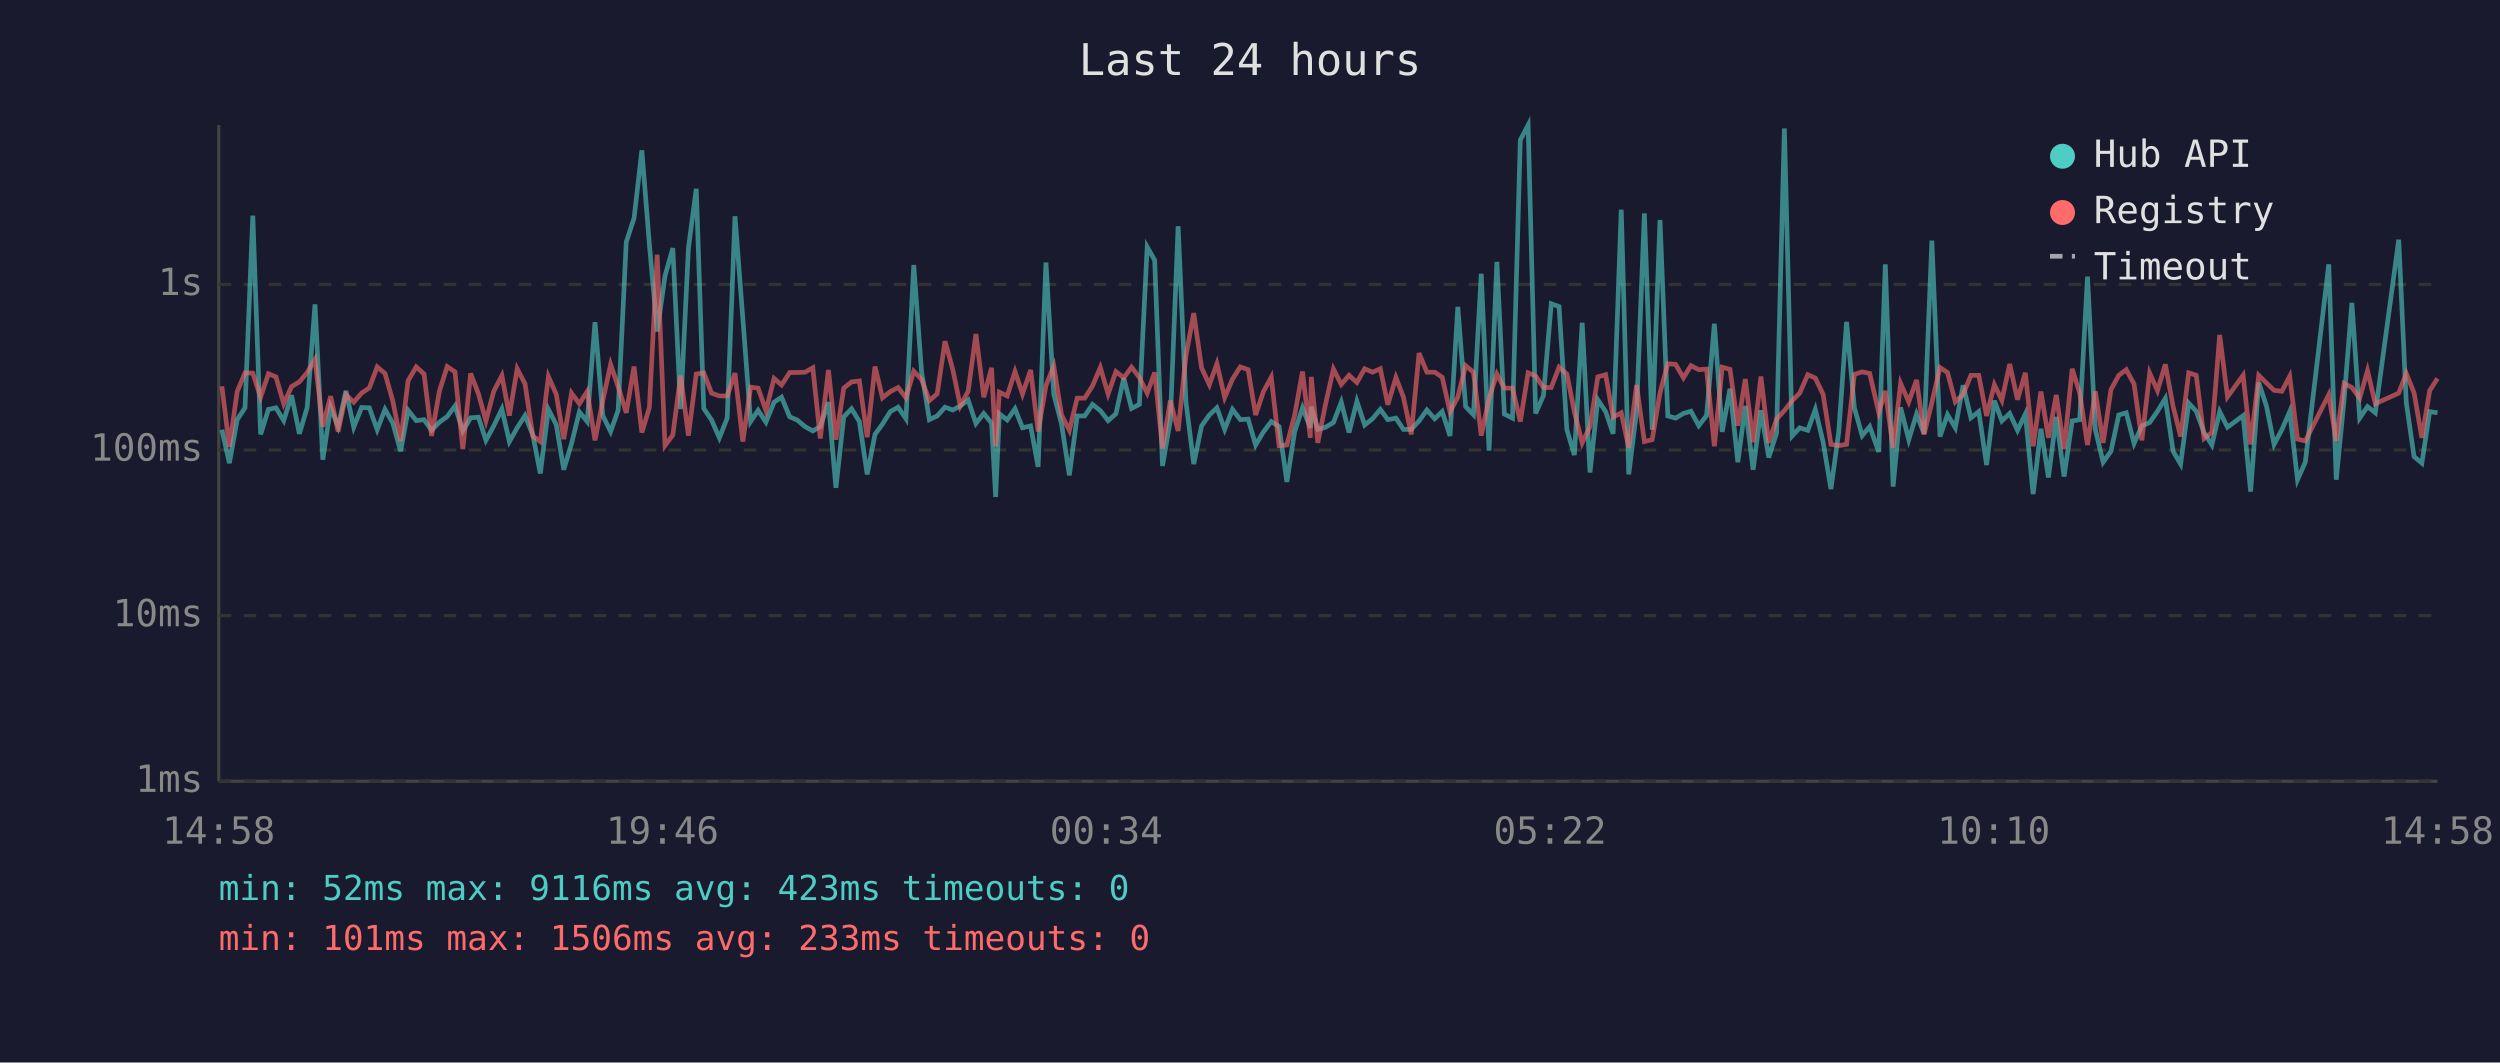
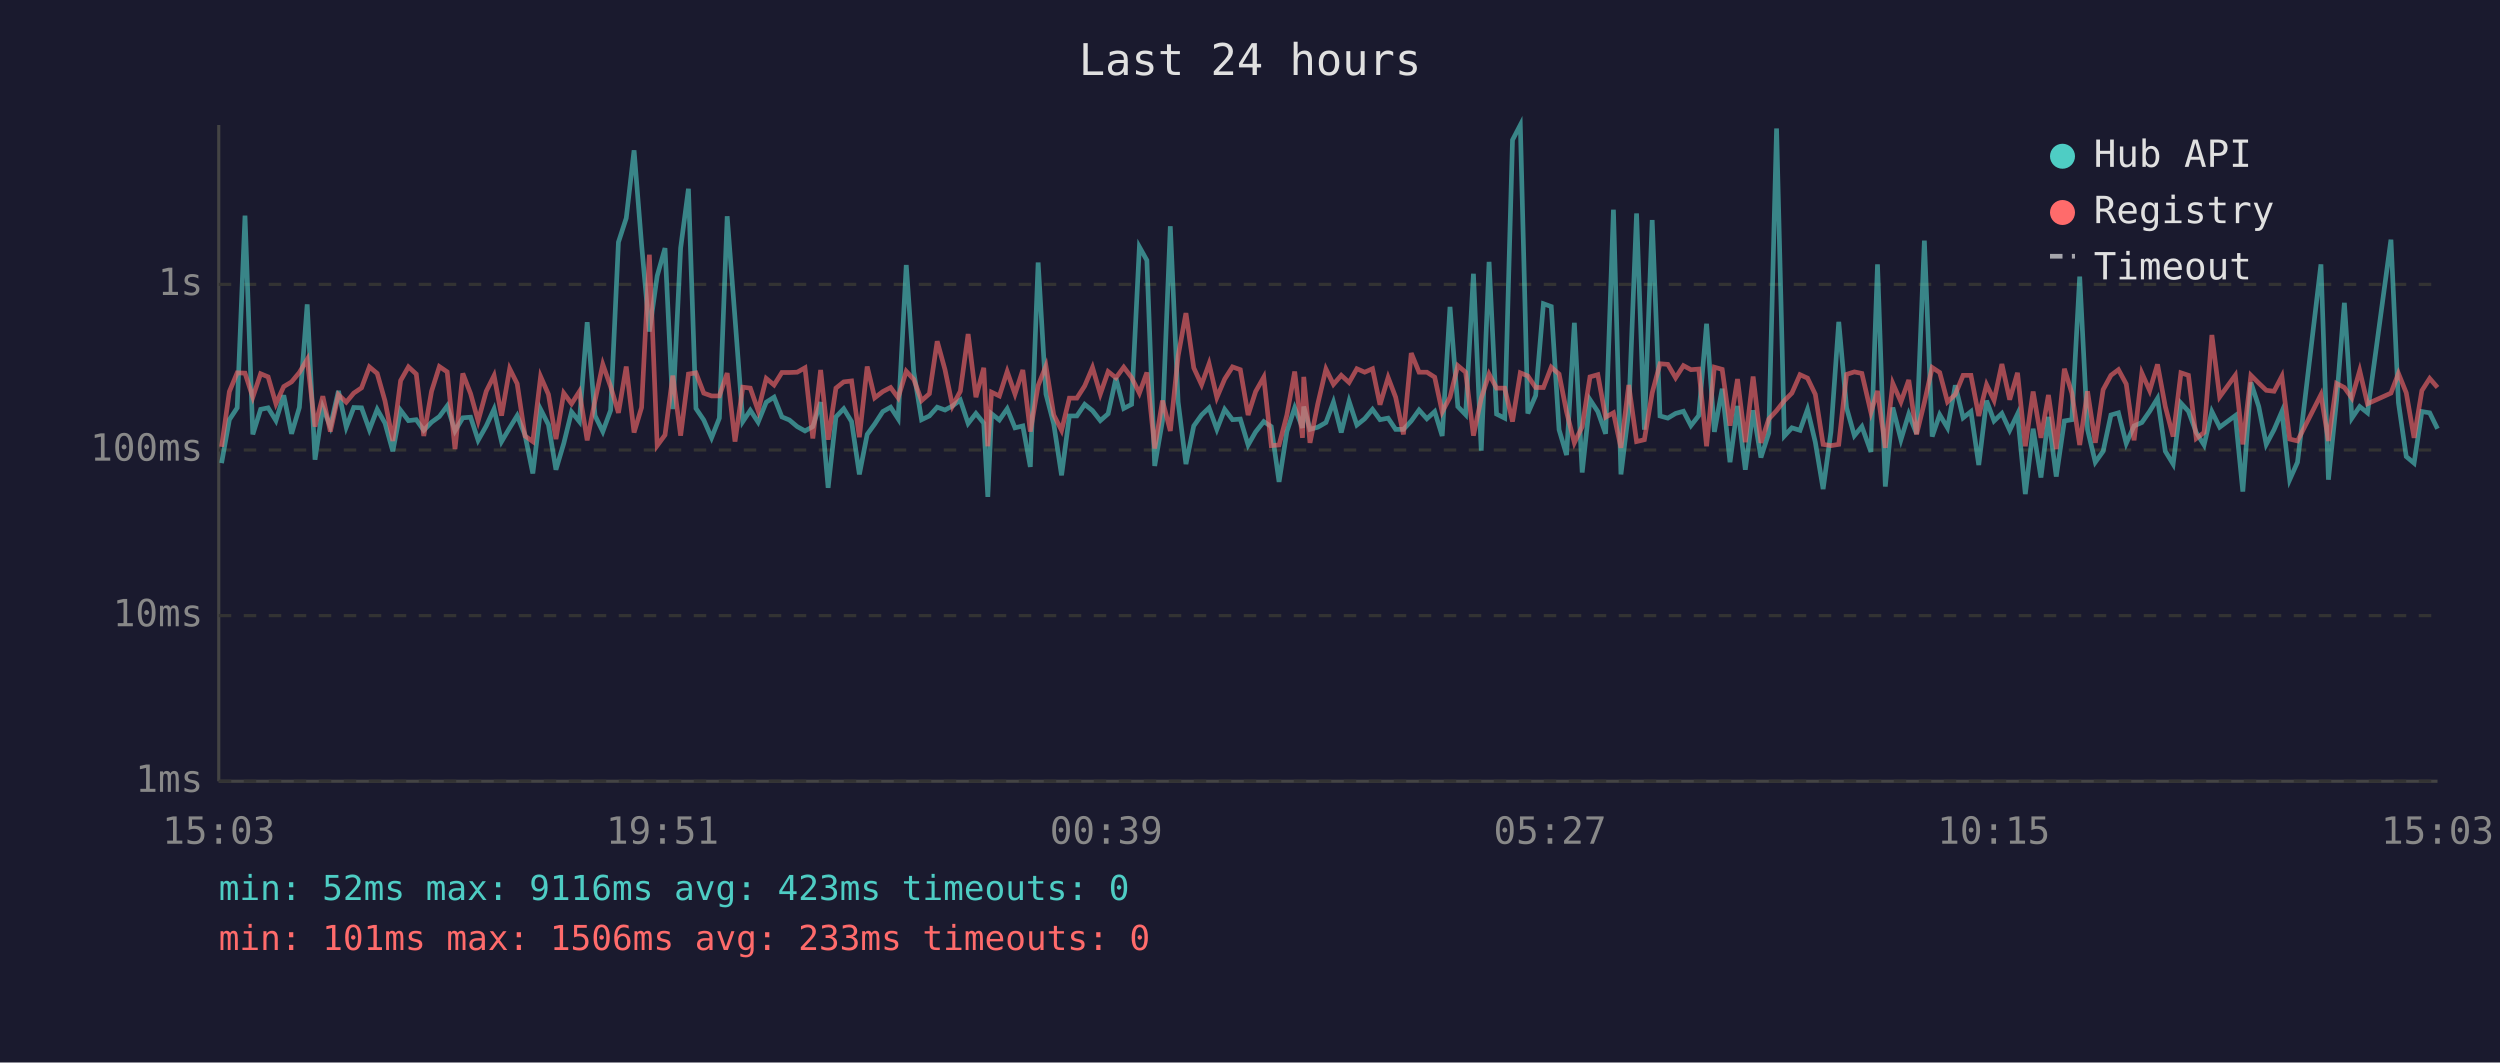
<svg xmlns="http://www.w3.org/2000/svg" viewBox="0 0 800 340" font-family="monospace" font-size="12">
  <rect width="800" height="340" fill="#1a1a2e" />
  <text x="400" y="24" fill="#e0e0e0" font-size="14" text-anchor="middle">Last 24 hours</text>
  <line x1="70" y1="40" x2="70" y2="250" stroke="#444" stroke-width="1" />
  <line x1="70" y1="250" x2="780" y2="250" stroke="#444" stroke-width="1" />
  <line x1="70" y1="250" x2="780" y2="250" stroke="#333" stroke-width="1" stroke-dasharray="4" />
  <text x="65" y="250" fill="#888" text-anchor="end" dominant-baseline="middle">1ms</text>
  <line x1="70" y1="197" x2="780" y2="197" stroke="#333" stroke-width="1" stroke-dasharray="4" />
  <text x="65" y="197" fill="#888" text-anchor="end" dominant-baseline="middle">10ms</text>
  <line x1="70" y1="144" x2="780" y2="144" stroke="#333" stroke-width="1" stroke-dasharray="4" />
  <text x="65" y="144" fill="#888" text-anchor="end" dominant-baseline="middle">100ms</text>
  <line x1="70" y1="91" x2="780" y2="91" stroke="#333" stroke-width="1" stroke-dasharray="4" />
  <text x="65" y="91" fill="#888" text-anchor="end" dominant-baseline="middle">1s</text>
-   <text x="70" y="270" fill="#888" text-anchor="middle">14:58</text>
-   <text x="212" y="270" fill="#888" text-anchor="middle">19:46</text>
-   <text x="354" y="270" fill="#888" text-anchor="middle">00:34</text>
-   <text x="496" y="270" fill="#888" text-anchor="middle">05:22</text>
-   <text x="638" y="270" fill="#888" text-anchor="middle">10:10</text>
-   <text x="780" y="270" fill="#888" text-anchor="middle">14:58</text>
-   <polyline points="71.0,137.5 73.4,148.2 75.9,134.3 78.4,130.5 80.9,69.0 83.4,139.0 85.9,131.0 88.3,130.5 90.8,134.6 93.3,126.5 95.8,138.8 98.3,130.4 100.8,97.4 103.3,147.1 105.8,130.4 108.2,136.5 110.7,125.1 113.2,136.7 115.7,130.4 118.2,130.5 120.7,137.5 123.2,131.0 125.7,135.4 128.2,144.4 130.6,131.3 133.2,134.6 135.7,134.3 138.1,137.7 140.6,135.1 143.1,133.3 145.6,129.9 148.1,137.9 150.6,133.7 153.1,133.5 155.5,140.9 158.0,136.3 160.6,130.9 163.0,141.3 165.5,136.9 168.0,133.0 170.5,139.2 172.9,151.5 175.5,131.0 178.0,135.9 180.4,150.3 182.9,141.9 185.4,131.8 187.9,134.9 190.4,103.1 192.9,133.0 195.4,138.1 197.8,131.3 200.4,77.5 202.9,69.8 205.4,48.1 207.8,78.2 210.3,106.1 212.8,88.3 215.3,79.4 217.8,130.9 220.3,79.4 222.8,60.4 225.2,130.7 227.7,134.4 230.2,140.1 232.7,133.8 235.2,69.2 237.7,101.8 240.2,134.9 242.6,131.3 245.1,135.1 247.7,128.7 250.1,127.1 252.7,133.4 255.1,134.4 257.6,136.5 260.1,137.9 262.5,136.5 265.1,128.7 267.5,156.1 270.0,133.4 272.5,130.8 275.0,134.9 277.5,151.8 280.0,139.0 282.4,135.7 284.9,131.7 287.4,130.3 289.9,134.0 292.4,84.8 294.9,119.0 297.4,134.3 299.9,133.1 302.4,130.3 304.9,131.2 307.3,129.9 309.8,128.0 312.3,135.5 314.8,132.3 317.3,135.4 318.6,159.0 319.8,132.4 322.3,134.4 324.8,130.8 327.2,136.9 329.8,136.3 332.2,149.4 334.7,84.0 337.2,126.1 339.7,135.7 342.2,152.1 344.7,133.1 347.1,133.1 349.6,129.4 352.1,131.4 354.6,134.6 357.1,132.4 359.6,121.0 362.1,130.7 364.6,129.4 367.1,79.0 369.5,83.3 372.0,149.1 374.5,134.6 377.0,72.4 379.5,128.6 382.0,148.5 384.5,136.3 387.0,132.8 389.4,130.5 391.9,137.4 394.4,131.0 396.9,134.3 399.4,134.1 401.8,142.4 404.3,138.2 406.8,134.9 409.3,136.5 411.8,154.2 414.3,138.1 416.8,130.5 419.3,136.9 419.6,130.1 421.7,137.4 424.2,136.7 426.7,135.2 429.2,128.7 431.7,138.4 434.2,128.4 436.7,136.0 439.2,134.0 441.7,131.0 444.1,134.3 446.7,133.8 449.1,137.4 451.6,137.4 454.1,134.7 456.6,131.2 459.1,134.0 461.5,131.7 464.0,139.5 466.5,98.2 469.0,130.1 471.5,132.7 474.0,87.6 476.5,144.2 479.0,83.8 481.4,132.5 484.0,133.8 486.5,44.8 489.0,40.0 491.4,132.3 493.9,126.6 496.4,97.2 498.9,98.1 501.4,137.5 503.8,145.6 506.3,103.3 508.8,151.2 511.3,127.9 513.8,131.7 516.2,138.8 518.8,67.1 521.2,151.8 523.7,131.6 526.2,68.3 528.7,137.5 531.2,70.4 533.7,133.1 536.2,133.8 538.7,132.3 541.1,131.6 543.6,136.2 546.1,133.0 548.6,103.6 551.1,138.2 553.6,124.4 556.1,147.9 558.5,129.9 561.0,150.3 563.5,131.3 566.0,146.4 568.5,138.6 571.0,41.1 573.5,139.5 575.9,136.9 578.5,137.7 580.9,131.0 583.4,141.5 585.9,156.5 588.4,138.2 590.9,103.0 593.4,130.5 595.9,139.4 598.3,136.5 601.2,144.6 603.3,84.6 605.8,155.7 608.2,130.4 610.8,140.7 613.3,132.5 615.7,138.8 618.2,77.0 620.8,139.7 623.2,132.7 625.7,136.9 628.2,123.3 630.7,133.7 633.2,131.7 635.7,148.8 638.2,128.2 640.6,134.7 643.1,132.3 645.6,137.7 648.1,132.5 650.6,158.1 653.1,137.2 655.5,152.8 658.0,133.4 660.5,152.5 663.1,134.7 665.5,134.3 668.0,88.5 670.5,137.4 673.0,147.9 675.5,144.4 678.0,132.8 680.4,132.1 682.9,141.9 685.4,136.3 687.9,135.2 690.4,131.6 692.9,127.5 695.4,144.4 697.8,148.5 700.4,129.0 702.8,131.6 705.3,138.4 707.8,142.4 710.3,131.7 712.8,136.7 717.8,133.0 720.2,157.3 722.8,122.4 725.3,130.1 727.7,142.2 730.2,137.5 732.7,131.7 735.2,153.5 737.7,147.9 745.2,84.6 747.6,153.5 750.1,128.1 752.6,96.9 755.1,133.8 757.6,130.1 760.1,132.1 767.6,76.7 770.0,128.8 772.5,146.1 775.0,148.2 777.5,131.7 780.0,132.1" fill="none" stroke="#4ecdc4" stroke-width="1.5" opacity="0.6" />
-   <polyline points="71.0,123.6 73.4,143.0 75.9,125.3 78.4,119.3 80.9,119.4 83.4,127.1 85.9,119.6 88.3,120.6 90.8,129.2 93.3,123.7 95.8,122.2 98.3,119.2 100.8,115.0 103.3,136.5 105.8,126.8 108.2,138.1 110.7,126.3 113.2,128.7 115.7,125.8 118.2,124.1 120.7,117.4 123.2,119.5 125.7,128.3 128.2,141.1 130.6,121.8 133.2,117.4 135.7,119.7 138.1,139.5 140.6,125.2 143.1,117.3 145.6,119.0 148.1,143.7 150.6,119.5 153.1,126.0 155.5,134.7 158.0,125.2 160.6,120.2 163.0,133.0 165.5,118.0 168.0,122.8 170.5,139.5 172.9,141.3 175.5,120.5 178.0,126.2 180.4,140.5 182.9,125.8 185.4,129.2 187.9,125.3 190.4,140.9 192.9,128.2 195.4,116.6 197.8,123.7 200.4,132.1 202.9,117.3 205.4,138.4 207.8,130.4 210.3,81.5 212.8,142.6 215.3,139.2 217.8,120.2 220.3,139.4 222.8,119.7 225.2,119.3 227.7,125.8 230.2,126.7 232.7,126.7 235.2,119.4 237.7,141.3 240.2,123.9 242.6,124.2 245.1,131.4 247.7,121.1 250.1,123.2 252.7,119.2 255.1,119.2 257.6,119.1 260.1,117.7 262.5,140.3 265.1,118.4 267.5,140.7 270.0,124.2 272.5,122.2 275.0,121.9 277.5,139.9 280.0,117.3 282.4,127.3 284.9,125.3 287.4,124.0 289.9,127.3 292.4,118.8 294.9,121.4 297.4,128.2 299.9,126.0 302.4,109.2 304.9,118.3 307.3,129.9 309.8,125.2 312.3,106.9 314.8,127.1 317.3,117.7 318.6,142.8 319.8,125.5 322.3,126.7 324.8,118.9 327.2,126.1 329.8,118.4 332.2,138.1 334.7,123.4 337.2,117.1 339.7,132.8 342.2,137.7 344.7,127.4 347.1,127.4 349.6,123.5 352.1,117.6 354.6,126.1 357.1,118.9 359.6,120.9 362.1,117.5 364.6,120.8 367.1,125.8 369.5,119.2 372.0,143.5 374.5,128.2 377.0,137.9 379.5,113.9 382.0,100.2 384.5,117.7 387.0,123.1 389.4,116.4 391.9,127.2 394.4,121.3 396.9,117.4 399.4,118.3 401.8,132.8 404.3,125.3 406.8,120.7 409.3,142.6 411.8,142.4 414.3,132.8 416.8,118.9 419.3,140.1 419.6,120.6 421.7,141.7 424.2,129.2 426.7,118.1 429.2,123.0 431.7,120.1 434.2,122.4 436.7,118.0 439.2,119.1 441.7,118.0 444.1,129.5 446.7,120.8 449.1,127.1 451.6,139.0 454.1,113.0 456.6,119.1 459.1,119.1 461.5,120.7 464.0,131.8 466.5,127.1 469.0,117.0 471.5,119.1 474.0,139.4 476.5,127.4 479.0,119.7 481.4,124.2 484.0,124.2 486.5,134.9 489.0,119.3 491.4,120.3 493.9,124.0 496.4,124.0 498.9,117.5 501.4,119.7 503.8,131.8 506.3,141.7 508.8,136.5 511.3,120.6 513.8,119.9 516.2,133.5 518.8,132.1 521.2,143.3 523.7,123.2 526.2,141.3 528.7,140.7 531.2,125.7 533.7,116.4 536.2,116.6 538.7,120.9 541.1,117.0 543.6,118.3 546.1,118.1 548.6,142.8 551.1,117.5 553.6,118.2 556.1,136.2 558.5,121.3 561.0,141.5 563.5,120.5 566.0,141.7 568.5,134.1 571.0,131.4 573.5,128.2 575.9,125.8 578.5,119.9 580.9,121.0 583.4,126.2 585.9,142.2 588.4,142.6 590.9,142.2 593.4,119.8 595.9,119.0 598.3,119.5 601.2,132.0 603.3,125.1 605.8,143.3 608.2,122.7 610.8,128.6 613.3,121.6 615.7,139.0 618.2,128.8 620.8,117.6 623.2,119.2 625.7,128.6 628.2,126.2 630.7,120.1 633.2,120.1 635.7,133.1 638.2,123.1 640.6,128.1 643.1,116.5 645.6,127.9 648.1,119.3 650.6,142.8 653.1,125.3 655.5,140.1 658.0,126.4 660.5,143.7 663.1,118.0 665.5,125.8 668.0,142.4 670.5,125.2 673.0,141.7 675.5,124.7 678.0,120.1 680.4,118.3 682.9,122.9 685.4,140.9 687.9,119.4 690.4,125.0 692.9,116.6 695.4,130.1 697.8,139.7 700.4,119.3 702.8,120.1 705.3,140.3 707.8,138.4 710.3,107.2 712.8,127.0 717.8,120.1 720.2,142.2 722.8,120.1 725.3,122.6 727.7,124.9 730.2,125.2 732.7,120.4 735.2,140.5 737.7,141.1 745.2,126.3 747.6,141.1 750.1,122.7 752.6,124.0 755.1,127.4 757.6,118.6 760.1,129.2 767.6,125.8 770.0,119.5 772.5,125.7 775.0,140.1 777.5,125.0 780.0,121.1" fill="none" stroke="#ff6b6b" stroke-width="1.5" opacity="0.6" />
+   <text x="70" y="270" fill="#888" text-anchor="middle">15:03</text>
+   <text x="212" y="270" fill="#888" text-anchor="middle">19:51</text>
+   <text x="354" y="270" fill="#888" text-anchor="middle">00:39</text>
+   <text x="496" y="270" fill="#888" text-anchor="middle">05:27</text>
+   <text x="638" y="270" fill="#888" text-anchor="middle">10:15</text>
+   <text x="780" y="270" fill="#888" text-anchor="middle">15:03</text>
+   <polyline points="70.9,148.2 73.4,134.3 75.9,130.5 78.4,69.0 80.9,139.0 83.4,131.0 85.8,130.5 88.3,134.6 90.8,126.5 93.3,138.8 95.8,130.4 98.3,97.4 100.8,147.1 103.3,130.4 105.7,136.5 108.3,125.1 110.8,136.7 113.2,130.4 115.7,130.5 118.2,137.5 120.7,131.0 123.2,135.4 125.7,144.4 128.2,131.3 130.7,134.6 133.2,134.3 135.6,137.7 138.1,135.1 140.6,133.3 143.1,129.9 145.6,137.9 148.1,133.7 150.6,133.5 153.0,140.9 155.6,136.3 158.1,130.9 160.5,141.3 163.1,136.9 165.5,133.0 168.0,139.2 170.5,151.5 173.0,131.0 175.5,135.9 177.9,150.3 180.4,141.9 182.9,131.8 185.4,134.9 187.9,103.1 190.4,133.0 192.9,138.1 195.4,131.3 197.9,77.5 200.4,69.8 202.9,48.1 205.3,78.2 207.8,106.1 210.3,88.3 212.8,79.4 215.3,130.9 217.8,79.4 220.3,60.4 222.7,130.7 225.2,134.4 227.7,140.1 230.2,133.8 232.7,69.2 235.2,101.8 237.7,134.9 240.1,131.3 242.6,135.1 245.2,128.7 247.7,127.1 250.2,133.4 252.6,134.4 255.1,136.5 257.6,137.9 260.1,136.5 262.6,128.7 265.0,156.1 267.5,133.4 270.0,130.8 272.5,134.9 275.0,151.8 277.5,139.0 279.9,135.7 282.5,131.7 285.0,130.3 287.4,134.0 290.0,84.8 292.4,119.0 294.9,134.3 297.4,133.1 299.9,130.3 302.4,131.2 304.8,129.9 307.3,128.0 309.8,135.5 312.3,132.3 314.8,135.4 316.1,159.0 317.3,132.4 319.8,134.4 322.3,130.8 324.8,136.9 327.3,136.3 329.7,149.4 332.2,84.0 334.7,126.1 337.2,135.7 339.7,152.1 342.2,133.1 344.6,133.1 347.1,129.4 349.6,131.4 352.1,134.6 354.6,132.4 357.1,121.0 359.6,130.7 362.1,129.4 364.6,79.0 367.0,83.3 369.5,149.1 372.0,134.6 374.5,72.4 377.0,128.6 379.5,148.5 382.0,136.3 384.5,132.8 386.9,130.5 389.4,137.4 391.9,131.0 394.4,134.3 396.9,134.1 399.4,142.4 401.8,138.2 404.4,134.9 406.8,136.5 409.3,154.2 411.8,138.1 414.3,130.5 416.8,136.9 417.2,130.1 419.2,137.4 421.7,136.7 424.3,135.2 426.7,128.7 429.2,138.4 431.7,128.4 434.2,136.0 436.7,134.0 439.2,131.0 441.6,134.3 444.2,133.8 446.6,137.4 449.1,137.4 451.6,134.7 454.1,131.2 456.6,134.0 459.1,131.7 461.5,139.5 464.0,98.2 466.5,130.1 469.0,132.7 471.5,87.6 474.0,144.2 476.5,83.8 478.9,132.5 481.5,133.8 484.0,44.8 486.5,40.0 488.9,132.3 491.4,126.6 493.9,97.2 496.4,98.1 498.9,137.5 501.3,145.6 503.8,103.3 506.3,151.2 508.8,127.9 511.3,131.7 513.8,138.8 516.3,67.1 518.7,151.8 521.2,131.6 523.7,68.3 526.2,137.5 528.7,70.4 531.2,133.1 533.7,133.8 536.2,132.3 538.7,131.6 541.1,136.2 543.6,133.0 546.1,103.6 548.6,138.2 551.1,124.4 553.6,147.9 556.0,129.9 558.5,150.3 561.0,131.3 563.5,146.4 566.0,138.6 568.5,41.1 571.0,139.5 573.4,136.9 576.0,137.7 578.4,131.0 580.9,141.5 583.4,156.5 585.9,138.2 588.4,103.0 590.9,130.5 593.4,139.4 595.8,136.5 598.7,144.6 600.8,84.6 603.3,155.7 605.7,130.4 608.3,140.7 610.8,132.5 613.3,138.8 615.8,77.0 618.3,139.7 620.7,132.7 623.2,136.9 625.7,123.3 628.2,133.7 630.7,131.7 633.2,148.8 635.7,128.2 638.1,134.7 640.6,132.3 643.1,137.7 645.6,132.5 648.1,158.1 650.6,137.2 653.1,152.8 655.5,133.4 658.0,152.5 660.6,134.7 663.0,134.3 665.5,88.5 668.0,137.4 670.5,147.9 673.0,144.4 675.5,132.8 677.9,132.1 680.4,141.9 682.9,136.3 685.4,135.2 687.9,131.6 690.4,127.5 692.9,144.4 695.4,148.5 697.9,129.0 700.3,131.6 702.8,138.4 705.3,142.4 707.8,131.7 710.3,136.7 715.3,133.0 717.7,157.3 720.3,122.4 722.8,130.1 725.2,142.2 727.7,137.5 730.2,131.7 732.7,153.5 735.2,147.9 742.7,84.6 745.1,153.5 747.7,128.1 750.2,96.9 752.6,133.8 755.1,130.1 757.6,132.1 765.1,76.7 767.5,128.8 770.0,146.1 772.5,148.2 775.0,131.7 777.5,132.1 780.0,137.2" fill="none" stroke="#4ecdc4" stroke-width="1.5" opacity="0.6" />
+   <polyline points="70.9,143.0 73.4,125.3 75.9,119.3 78.4,119.4 80.9,127.1 83.4,119.6 85.8,120.6 88.3,129.2 90.8,123.7 93.3,122.2 95.8,119.2 98.3,115.0 100.8,136.5 103.3,126.8 105.7,138.1 108.3,126.3 110.8,128.7 113.2,125.8 115.7,124.1 118.2,117.4 120.7,119.5 123.2,128.3 125.7,141.1 128.2,121.8 130.7,117.4 133.2,119.7 135.6,139.5 138.1,125.2 140.6,117.3 143.1,119.0 145.6,143.7 148.1,119.5 150.6,126.0 153.0,134.7 155.6,125.2 158.1,120.2 160.5,133.0 163.1,118.0 165.5,122.8 168.0,139.5 170.5,141.3 173.0,120.5 175.5,126.2 177.9,140.5 180.4,125.8 182.9,129.2 185.4,125.3 187.9,140.9 190.4,128.2 192.9,116.6 195.4,123.7 197.9,132.1 200.4,117.3 202.9,138.4 205.3,130.4 207.8,81.5 210.3,142.6 212.8,139.2 215.3,120.2 217.8,139.4 220.3,119.7 222.7,119.3 225.2,125.8 227.7,126.7 230.2,126.7 232.7,119.4 235.2,141.3 237.7,123.9 240.1,124.2 242.6,131.4 245.2,121.1 247.7,123.2 250.2,119.2 252.6,119.2 255.1,119.1 257.6,117.7 260.1,140.3 262.6,118.4 265.0,140.7 267.5,124.2 270.0,122.2 272.5,121.9 275.0,139.9 277.5,117.3 279.9,127.3 282.5,125.3 285.0,124.0 287.4,127.3 290.0,118.8 292.4,121.4 294.9,128.2 297.4,126.0 299.9,109.2 302.4,118.3 304.8,129.9 307.3,125.2 309.8,106.9 312.3,127.1 314.8,117.7 316.1,142.8 317.3,125.5 319.8,126.7 322.3,118.9 324.8,126.1 327.3,118.4 329.7,138.1 332.2,123.4 334.7,117.1 337.2,132.8 339.7,137.7 342.2,127.4 344.6,127.4 347.1,123.5 349.6,117.6 352.1,126.1 354.6,118.9 357.1,120.9 359.6,117.5 362.1,120.8 364.6,125.8 367.0,119.2 369.5,143.5 372.0,128.2 374.5,137.9 377.0,113.9 379.5,100.2 382.0,117.7 384.5,123.1 386.9,116.4 389.4,127.2 391.9,121.3 394.4,117.4 396.9,118.3 399.4,132.8 401.8,125.3 404.4,120.7 406.8,142.6 409.3,142.4 411.8,132.8 414.3,118.9 416.8,140.1 417.2,120.6 419.2,141.7 421.7,129.2 424.3,118.1 426.7,123.0 429.2,120.1 431.7,122.4 434.2,118.0 436.7,119.1 439.2,118.0 441.6,129.5 444.2,120.8 446.6,127.1 449.1,139.0 451.6,113.0 454.1,119.1 456.6,119.1 459.1,120.7 461.5,131.8 464.0,127.1 466.5,117.0 469.0,119.1 471.5,139.4 474.0,127.4 476.5,119.7 478.9,124.2 481.5,124.2 484.0,134.9 486.5,119.3 488.9,120.3 491.4,124.0 493.9,124.0 496.4,117.5 498.9,119.7 501.3,131.8 503.8,141.7 506.3,136.5 508.8,120.6 511.3,119.9 513.8,133.5 516.3,132.1 518.7,143.3 521.2,123.2 523.7,141.3 526.2,140.7 528.7,125.7 531.2,116.4 533.7,116.6 536.2,120.9 538.7,117.0 541.1,118.3 543.6,118.1 546.1,142.8 548.6,117.5 551.1,118.2 553.6,136.2 556.0,121.3 558.5,141.5 561.0,120.5 563.5,141.7 566.0,134.1 568.5,131.4 571.0,128.2 573.4,125.8 576.0,119.9 578.4,121.0 580.9,126.2 583.4,142.2 585.9,142.6 588.4,142.2 590.9,119.8 593.4,119.0 595.8,119.5 598.7,132.0 600.8,125.1 603.3,143.3 605.7,122.7 608.3,128.6 610.8,121.6 613.3,139.0 615.8,128.8 618.3,117.6 620.7,119.2 623.2,128.6 625.7,126.2 628.2,120.1 630.7,120.1 633.2,133.1 635.7,123.1 638.1,128.1 640.6,116.5 643.1,127.9 645.6,119.3 648.1,142.8 650.6,125.3 653.1,140.1 655.5,126.4 658.0,143.7 660.6,118.0 663.0,125.8 665.5,142.4 668.0,125.2 670.5,141.7 673.0,124.7 675.5,120.1 677.9,118.3 680.4,122.9 682.9,140.9 685.4,119.4 687.9,125.0 690.4,116.6 692.9,130.1 695.4,139.7 697.9,119.3 700.3,120.1 702.8,140.3 705.3,138.4 707.8,107.2 710.3,127.0 715.3,120.1 717.7,142.2 720.3,120.1 722.8,122.6 725.2,124.9 727.7,125.2 730.2,120.4 732.7,140.5 735.2,141.1 742.7,126.3 745.1,141.1 747.7,122.7 750.2,124.0 752.6,127.4 755.1,118.6 757.6,129.2 765.1,125.8 767.5,119.5 770.0,125.7 772.5,140.1 775.0,125.0 777.5,121.1 780.0,124.0" fill="none" stroke="#ff6b6b" stroke-width="1.5" opacity="0.6" />
  <circle cx="660" cy="50" r="4" fill="#4ecdc4" />
  <text x="670" y="50" fill="#e0e0e0" dominant-baseline="middle">Hub API</text>
  <circle cx="660" cy="68" r="4" fill="#ff6b6b" />
  <text x="670" y="68" fill="#e0e0e0" dominant-baseline="middle">Registry</text>
  <line x1="656" y1="82" x2="664" y2="82" stroke="#e0e0e0" stroke-width="1.5" stroke-dasharray="4,3" opacity="0.7" />
  <text x="670" y="86" fill="#e0e0e0" dominant-baseline="middle">Timeout</text>
  <text x="70" y="288" fill="#4ecdc4" font-size="11">min: 52ms  max: 9116ms  avg: 423ms  timeouts: 0</text>
  <text x="70" y="304" fill="#ff6b6b" font-size="11">min: 101ms  max: 1506ms  avg: 233ms  timeouts: 0</text>
</svg>
